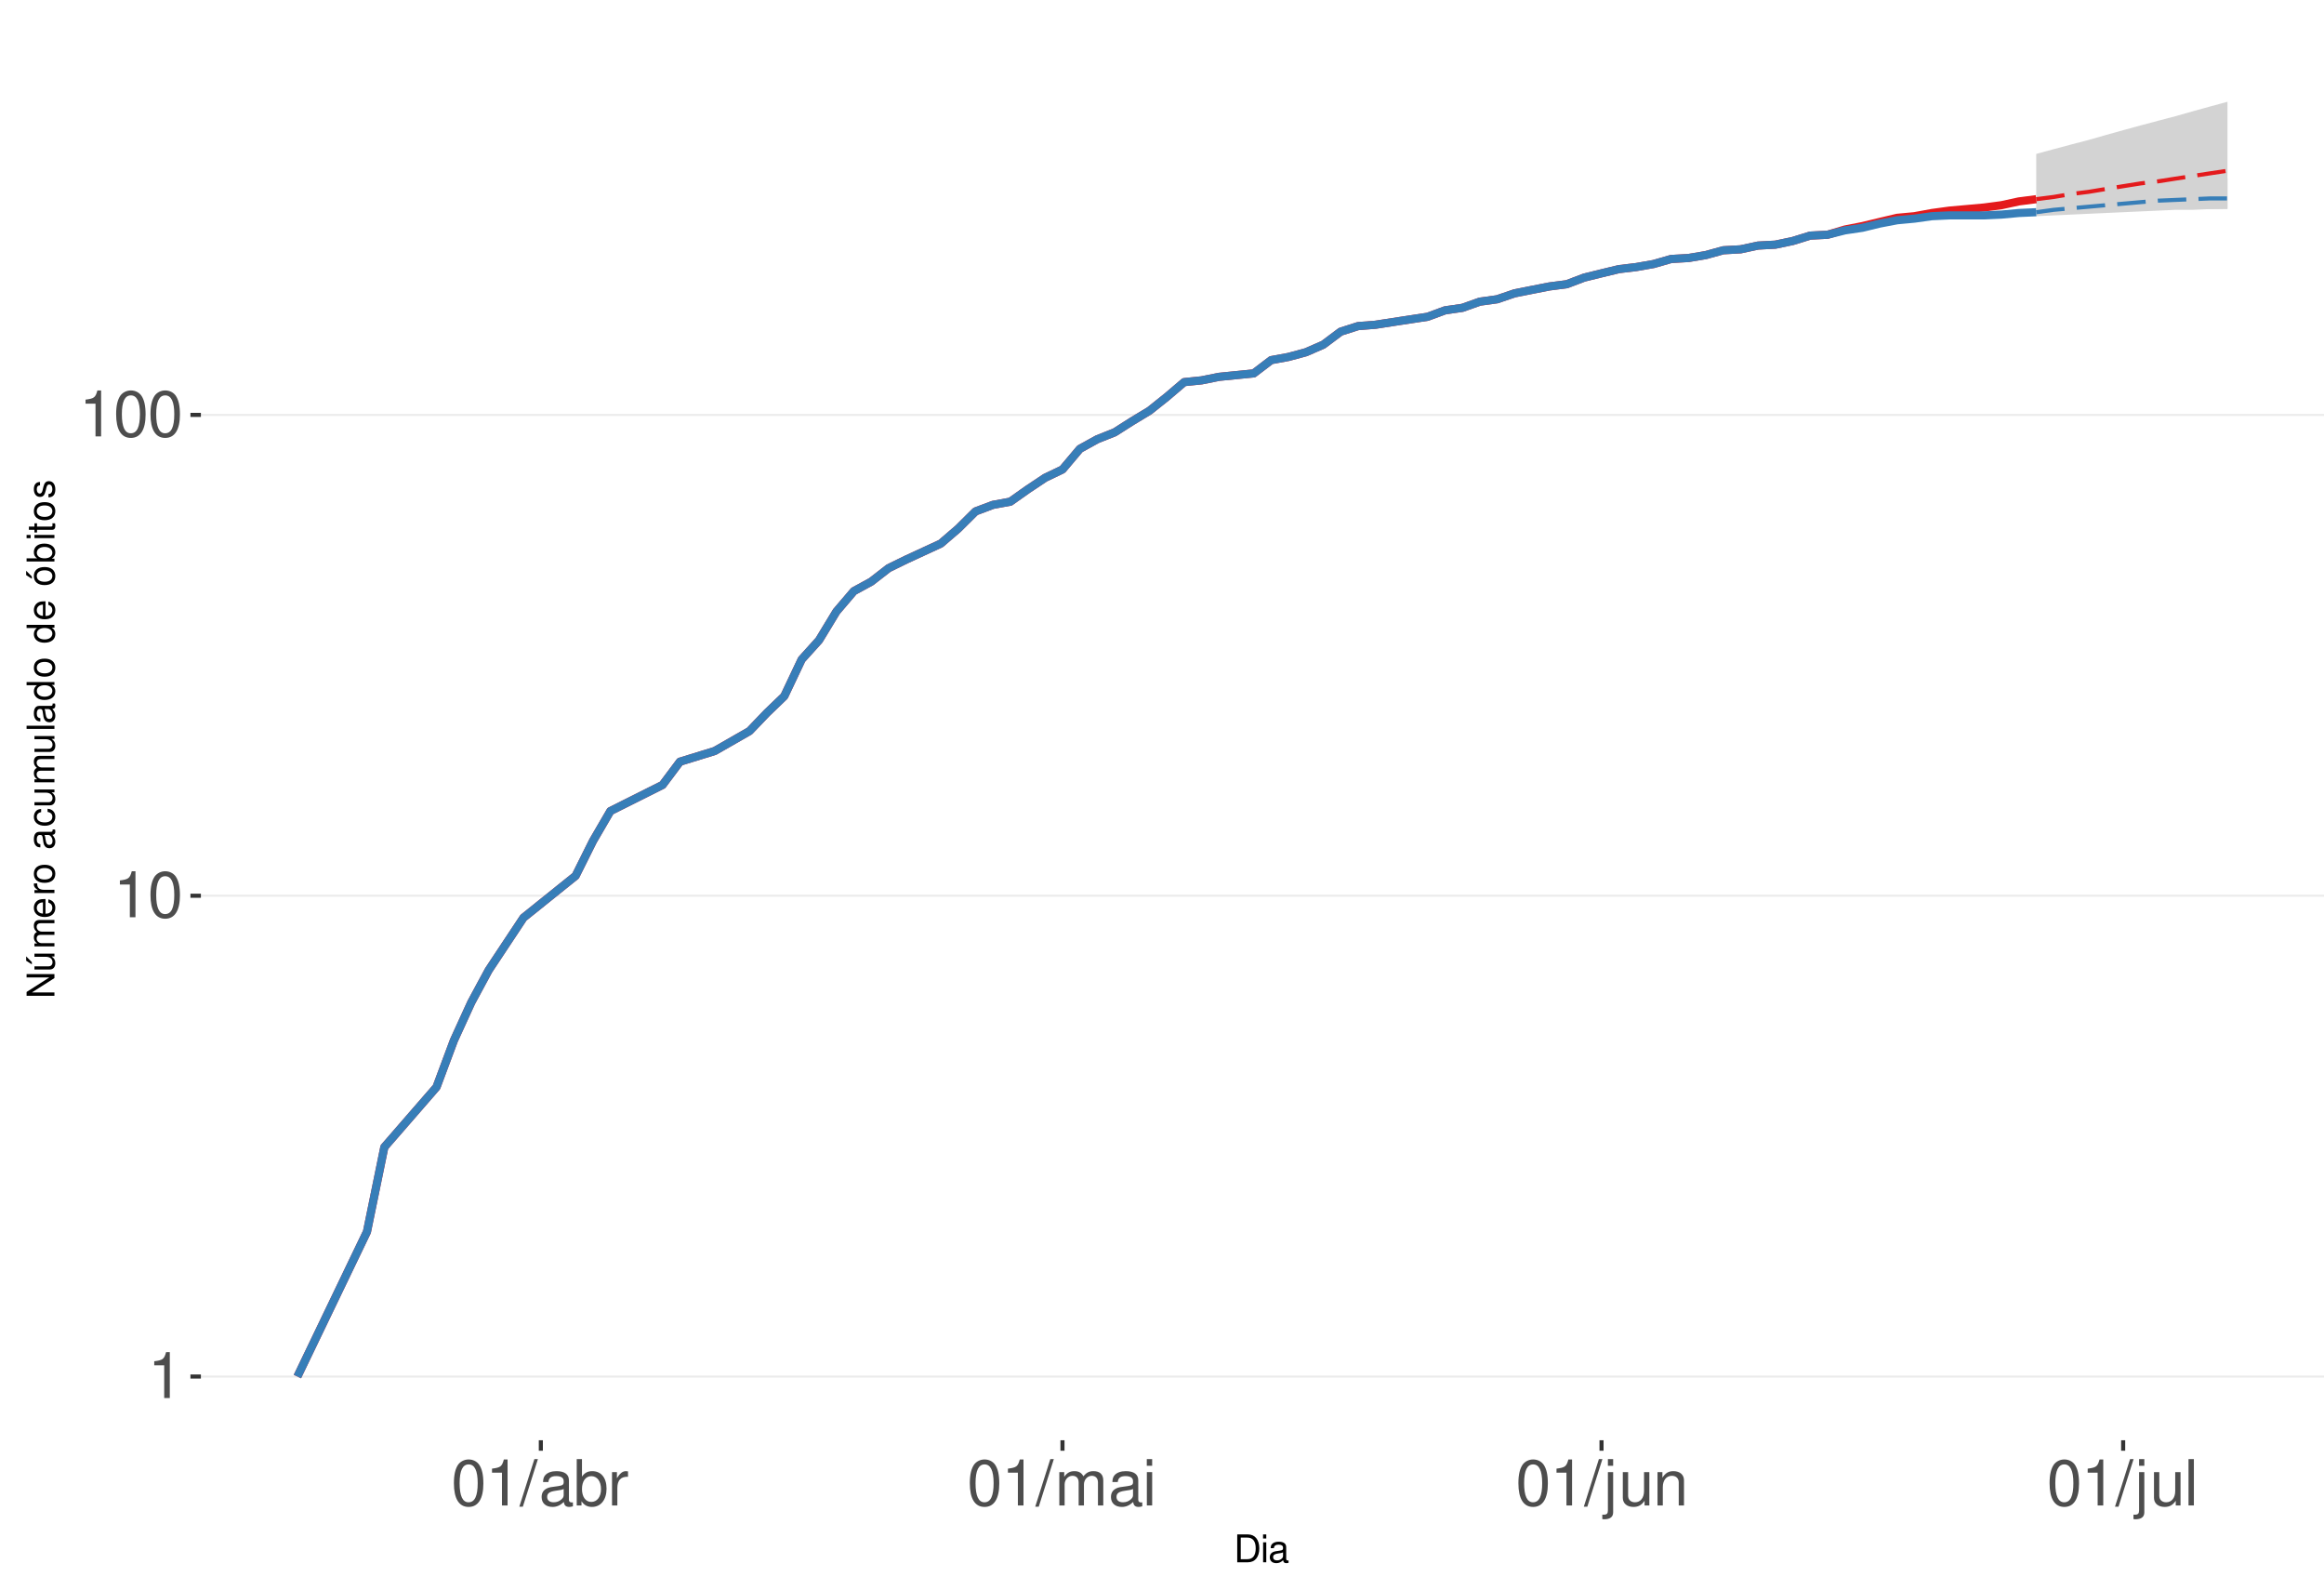
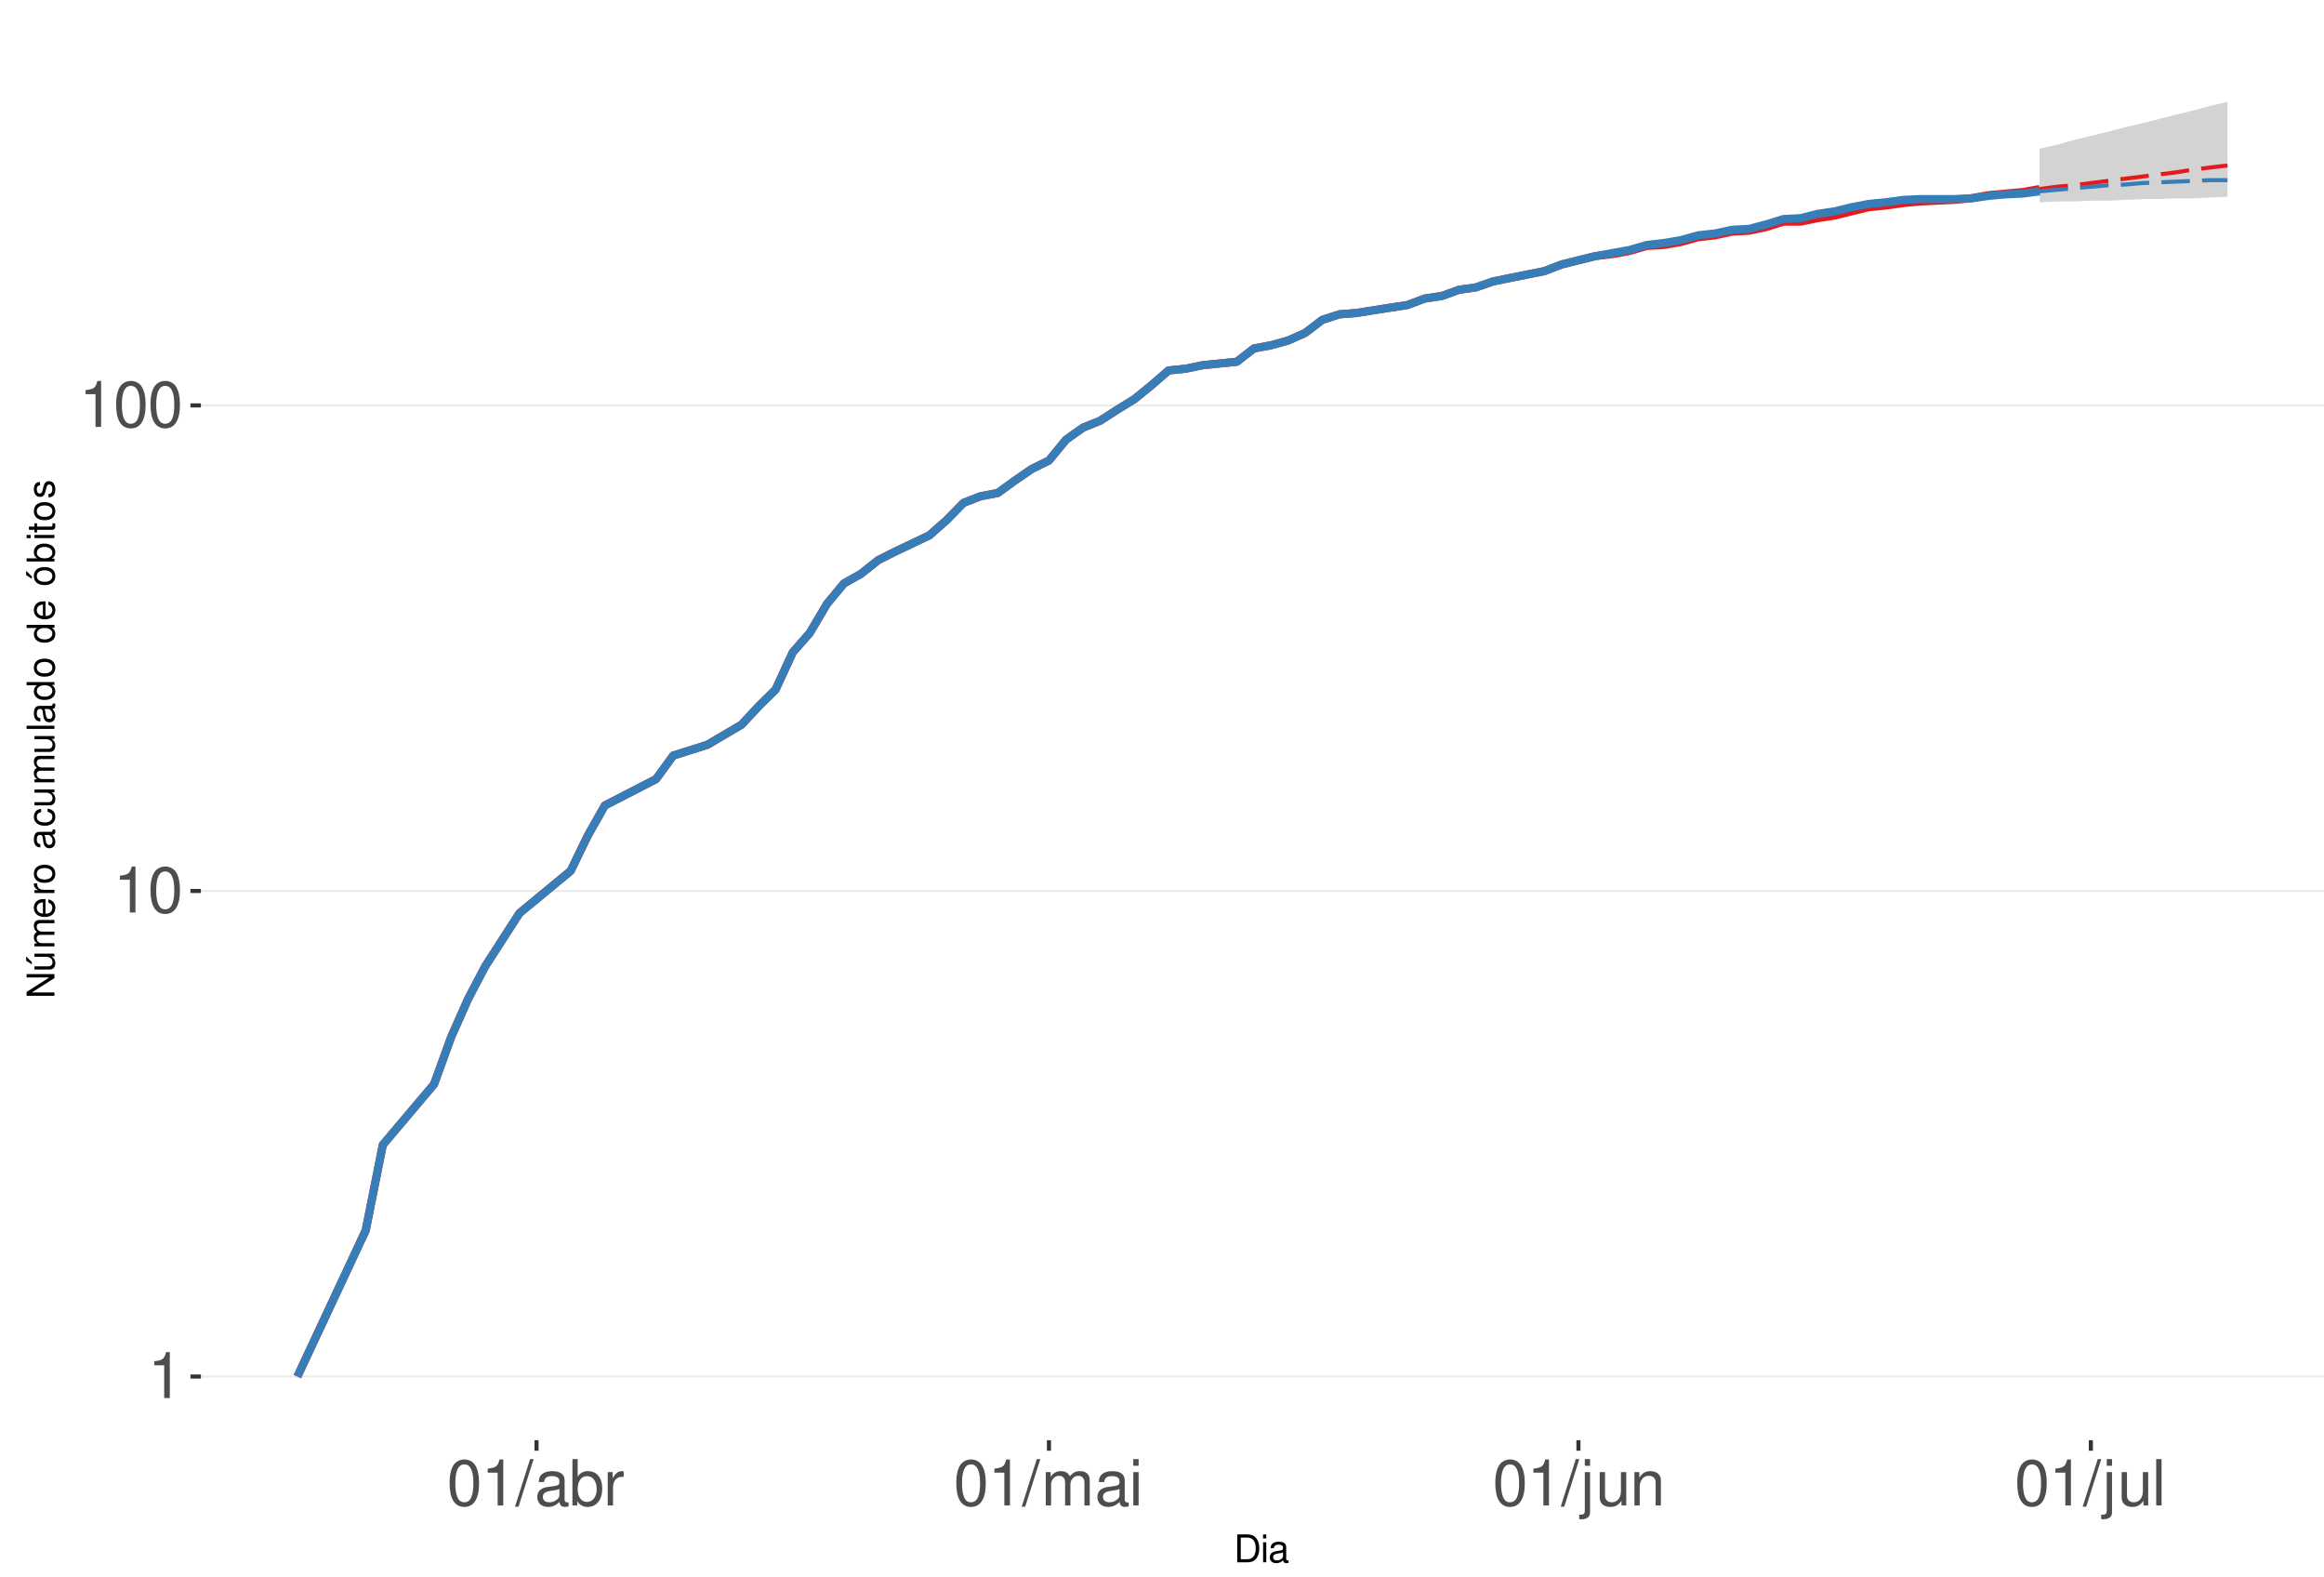
<svg xmlns="http://www.w3.org/2000/svg" xmlns:xlink="http://www.w3.org/1999/xlink" width="609pt" height="413pt" viewBox="0 0 609 413" version="1.1">
  <defs>
    <g>
      <symbol overflow="visible" id="glyph0-0">
        <path style="stroke:none;" d="" />
      </symbol>
      <symbol overflow="visible" id="glyph0-1">
        <path style="stroke:none;" d="M 4.312 -8.578 L 4.312 0 L 5.781 0 L 5.781 -12.047 L 4.812 -12.047 C 4.297 -10.188 3.969 -9.938 1.703 -9.641 L 1.703 -8.578 Z M 4.312 -8.578 " />
      </symbol>
      <symbol overflow="visible" id="glyph0-2">
        <path style="stroke:none;" d="M 4.578 -12.047 C 3.484 -12.047 2.484 -11.547 1.859 -10.734 C 1.094 -9.656 0.719 -8.062 0.719 -5.828 C 0.719 -1.766 2.047 0.391 4.578 0.391 C 7.078 0.391 8.438 -1.766 8.438 -5.734 C 8.438 -8.062 8.078 -9.625 7.297 -10.734 C 6.672 -11.562 5.703 -12.047 4.578 -12.047 Z M 4.578 -10.75 C 6.156 -10.75 6.953 -9.125 6.953 -5.859 C 6.953 -2.438 6.172 -0.828 4.547 -0.828 C 3 -0.828 2.219 -2.5 2.219 -5.812 C 2.219 -9.125 3 -10.75 4.578 -10.75 Z M 4.578 -10.75 " />
      </symbol>
      <symbol overflow="visible" id="glyph0-3">
        <path style="stroke:none;" d="M 3.812 -12.141 L -0.141 0.328 L 0.781 0.328 L 4.734 -12.141 Z M 3.812 -12.141 " />
      </symbol>
      <symbol overflow="visible" id="glyph0-4">
        <path style="stroke:none;" d="M 8.906 -0.812 C 8.766 -0.781 8.688 -0.781 8.609 -0.781 C 8.125 -0.781 7.859 -1.031 7.859 -1.469 L 7.859 -6.594 C 7.859 -8.141 6.734 -8.984 4.578 -8.984 C 3.297 -8.984 2.281 -8.609 1.688 -7.969 C 1.281 -7.516 1.109 -7.016 1.078 -6.141 L 2.484 -6.141 C 2.594 -7.219 3.234 -7.688 4.531 -7.688 C 5.797 -7.688 6.484 -7.234 6.484 -6.391 L 6.484 -6.031 C 6.469 -5.438 6.156 -5.219 5.031 -5.062 C 3.062 -4.812 2.766 -4.75 2.234 -4.531 C 1.219 -4.094 0.703 -3.328 0.703 -2.203 C 0.703 -0.609 1.797 0.391 3.562 0.391 C 4.656 0.391 5.547 0 6.531 -0.906 C 6.625 0 7.062 0.391 7.969 0.391 C 8.266 0.391 8.438 0.344 8.906 0.234 Z M 6.484 -2.75 C 6.484 -2.281 6.344 -2 5.922 -1.609 C 5.359 -1.094 4.688 -0.828 3.859 -0.828 C 2.781 -0.828 2.156 -1.344 2.156 -2.234 C 2.156 -3.141 2.75 -3.609 4.25 -3.828 C 5.734 -4.031 6.016 -4.094 6.484 -4.312 Z M 6.484 -2.75 " />
      </symbol>
      <symbol overflow="visible" id="glyph0-5">
        <path style="stroke:none;" d="M 0.906 -12.141 L 0.906 0 L 2.156 0 L 2.156 -1.109 C 2.812 -0.094 3.703 0.391 4.906 0.391 C 7.219 0.391 8.719 -1.5 8.719 -4.391 C 8.719 -7.234 7.297 -8.984 4.984 -8.984 C 3.781 -8.984 2.938 -8.531 2.281 -7.547 L 2.281 -12.141 Z M 4.719 -7.672 C 6.266 -7.672 7.266 -6.328 7.266 -4.25 C 7.266 -2.266 6.234 -0.922 4.719 -0.922 C 3.234 -0.922 2.281 -2.25 2.281 -4.297 C 2.281 -6.344 3.234 -7.672 4.719 -7.672 Z M 4.719 -7.672 " />
      </symbol>
      <symbol overflow="visible" id="glyph0-6">
        <path style="stroke:none;" d="M 1.156 -8.734 L 1.156 0 L 2.547 0 L 2.547 -4.531 C 2.562 -6.625 3.438 -7.562 5.344 -7.516 L 5.344 -8.922 C 5.109 -8.969 4.984 -8.984 4.812 -8.984 C 3.922 -8.984 3.234 -8.438 2.438 -7.141 L 2.438 -8.734 Z M 1.156 -8.734 " />
      </symbol>
      <symbol overflow="visible" id="glyph0-7">
        <path style="stroke:none;" d="M 1.172 -8.734 L 1.172 0 L 2.562 0 L 2.562 -5.484 C 2.562 -6.75 3.484 -7.766 4.609 -7.766 C 5.641 -7.766 6.234 -7.125 6.234 -6.016 L 6.234 0 L 7.625 0 L 7.625 -5.484 C 7.625 -6.75 8.547 -7.766 9.672 -7.766 C 10.688 -7.766 11.297 -7.109 11.297 -6.016 L 11.297 0 L 12.688 0 L 12.688 -6.547 C 12.688 -8.109 11.797 -8.984 10.156 -8.984 C 9 -8.984 8.297 -8.625 7.484 -7.641 C 6.969 -8.578 6.266 -8.984 5.125 -8.984 C 3.969 -8.984 3.188 -8.547 2.453 -7.5 L 2.453 -8.734 Z M 1.172 -8.734 " />
      </symbol>
      <symbol overflow="visible" id="glyph0-8">
        <path style="stroke:none;" d="M 2.5 -8.734 L 1.109 -8.734 L 1.109 0 L 2.5 0 Z M 2.5 -12.141 L 1.094 -12.141 L 1.094 -10.391 L 2.5 -10.391 Z M 2.5 -12.141 " />
      </symbol>
      <symbol overflow="visible" id="glyph0-9">
        <path style="stroke:none;" d="M 1.172 -8.734 L 1.172 1.266 C 1.172 2.125 0.906 2.422 0.031 2.422 C -0.062 2.422 -0.109 2.422 -0.297 2.406 L -0.297 3.578 C -0.141 3.609 -0.047 3.625 0.172 3.625 C 1.734 3.625 2.547 3.016 2.547 1.812 L 2.547 -8.734 Z M 2.547 -12.141 L 1.172 -12.141 L 1.172 -10.391 L 2.547 -10.391 Z M 2.547 -12.141 " />
      </symbol>
      <symbol overflow="visible" id="glyph0-10">
        <path style="stroke:none;" d="M 8.031 0 L 8.031 -8.734 L 6.641 -8.734 L 6.641 -3.781 C 6.641 -2 5.719 -0.828 4.266 -0.828 C 3.172 -0.828 2.469 -1.5 2.469 -2.547 L 2.469 -8.734 L 1.078 -8.734 L 1.078 -2 C 1.078 -0.547 2.172 0.391 3.859 0.391 C 5.141 0.391 5.969 -0.062 6.781 -1.219 L 6.781 0 Z M 8.031 0 " />
      </symbol>
      <symbol overflow="visible" id="glyph0-11">
        <path style="stroke:none;" d="M 1.172 -8.734 L 1.172 0 L 2.562 0 L 2.562 -4.812 C 2.562 -6.594 3.5 -7.766 4.938 -7.766 C 6.031 -7.766 6.734 -7.094 6.734 -6.047 L 6.734 0 L 8.109 0 L 8.109 -6.594 C 8.109 -8.047 7.031 -8.984 5.344 -8.984 C 4.047 -8.984 3.219 -8.484 2.453 -7.266 L 2.453 -8.734 Z M 1.172 -8.734 " />
      </symbol>
      <symbol overflow="visible" id="glyph0-12">
        <path style="stroke:none;" d="M 2.531 -12.141 L 1.125 -12.141 L 1.125 0 L 2.531 0 Z M 2.531 -12.141 " />
      </symbol>
      <symbol overflow="visible" id="glyph1-0">
        <path style="stroke:none;" d="" />
      </symbol>
      <symbol overflow="visible" id="glyph1-1">
        <path style="stroke:none;" d="M 0.891 0 L 3.703 0 C 5.547 0 6.672 -1.375 6.672 -3.656 C 6.672 -5.906 5.547 -7.297 3.703 -7.297 L 0.891 -7.297 Z M 1.812 -0.812 L 1.812 -6.469 L 3.547 -6.469 C 4.984 -6.469 5.734 -5.5 5.734 -3.641 C 5.734 -1.797 4.984 -0.812 3.547 -0.812 Z M 1.812 -0.812 " />
      </symbol>
      <symbol overflow="visible" id="glyph1-2">
        <path style="stroke:none;" d="M 1.5 -5.234 L 0.672 -5.234 L 0.672 0 L 1.5 0 Z M 1.5 -7.297 L 0.656 -7.297 L 0.656 -6.234 L 1.5 -6.234 Z M 1.5 -7.297 " />
      </symbol>
      <symbol overflow="visible" id="glyph1-3">
        <path style="stroke:none;" d="M 5.344 -0.484 C 5.266 -0.469 5.219 -0.469 5.172 -0.469 C 4.875 -0.469 4.719 -0.625 4.719 -0.875 L 4.719 -3.953 C 4.719 -4.891 4.047 -5.391 2.75 -5.391 C 1.984 -5.391 1.375 -5.172 1.016 -4.781 C 0.766 -4.516 0.672 -4.203 0.656 -3.688 L 1.484 -3.688 C 1.562 -4.328 1.938 -4.625 2.719 -4.625 C 3.484 -4.625 3.891 -4.344 3.891 -3.844 L 3.891 -3.625 C 3.875 -3.266 3.703 -3.125 3.016 -3.047 C 1.844 -2.891 1.656 -2.844 1.344 -2.719 C 0.734 -2.453 0.422 -2 0.422 -1.312 C 0.422 -0.375 1.078 0.234 2.141 0.234 C 2.797 0.234 3.328 0 3.922 -0.547 C 3.984 0 4.234 0.234 4.781 0.234 C 4.953 0.234 5.062 0.203 5.344 0.141 Z M 3.891 -1.656 C 3.891 -1.375 3.812 -1.203 3.562 -0.969 C 3.219 -0.656 2.812 -0.5 2.312 -0.5 C 1.672 -0.5 1.297 -0.812 1.297 -1.344 C 1.297 -1.891 1.656 -2.172 2.547 -2.297 C 3.438 -2.422 3.609 -2.453 3.891 -2.594 Z M 3.891 -1.656 " />
      </symbol>
      <symbol overflow="visible" id="glyph2-0">
        <path style="stroke:none;" d="" />
      </symbol>
      <symbol overflow="visible" id="glyph2-1">
        <path style="stroke:none;" d="M -7.297 -6.453 L -7.297 -5.578 L -1.328 -5.578 L -7.297 -1.766 L -7.297 -0.766 L 0 -0.766 L 0 -1.641 L -5.906 -1.641 L 0 -5.406 L 0 -6.453 Z M -7.297 -6.453 " />
      </symbol>
      <symbol overflow="visible" id="glyph2-2">
        <path style="stroke:none;" d="M 0 -4.812 L -5.234 -4.812 L -5.234 -3.984 L -2.266 -3.984 C -1.203 -3.984 -0.5 -3.438 -0.5 -2.562 C -0.5 -1.906 -0.906 -1.484 -1.531 -1.484 L -5.234 -1.484 L -5.234 -0.656 L -1.203 -0.656 C -0.328 -0.656 0.234 -1.297 0.234 -2.312 C 0.234 -3.094 -0.047 -3.578 -0.734 -4.062 L 0 -4.062 Z M -7.406 -2.953 L -5.922 -2 L -5.922 -2.594 L -7.406 -4.094 Z M -7.406 -2.953 " />
      </symbol>
      <symbol overflow="visible" id="glyph2-3">
        <path style="stroke:none;" d="M -5.234 -0.703 L 0 -0.703 L 0 -1.547 L -3.297 -1.547 C -4.047 -1.547 -4.656 -2.094 -4.656 -2.766 C -4.656 -3.391 -4.281 -3.734 -3.609 -3.734 L 0 -3.734 L 0 -4.578 L -3.297 -4.578 C -4.047 -4.578 -4.656 -5.125 -4.656 -5.812 C -4.656 -6.422 -4.266 -6.781 -3.609 -6.781 L 0 -6.781 L 0 -7.625 L -3.938 -7.625 C -4.875 -7.625 -5.391 -7.078 -5.391 -6.094 C -5.391 -5.406 -5.188 -4.984 -4.594 -4.484 C -5.156 -4.188 -5.391 -3.766 -5.391 -3.078 C -5.391 -2.375 -5.125 -1.906 -4.5 -1.469 L -5.234 -1.469 Z M -5.234 -0.703 " />
      </symbol>
      <symbol overflow="visible" id="glyph2-4">
        <path style="stroke:none;" d="M -2.344 -5.125 C -3.141 -5.125 -3.625 -5.062 -4.016 -4.922 C -4.875 -4.578 -5.391 -3.781 -5.391 -2.797 C -5.391 -1.344 -4.281 -0.406 -2.547 -0.406 C -0.812 -0.406 0.234 -1.297 0.234 -2.781 C 0.234 -3.984 -0.453 -4.812 -1.594 -5.016 L -1.594 -4.188 C -0.906 -3.953 -0.547 -3.484 -0.547 -2.812 C -0.547 -2.281 -0.781 -1.828 -1.219 -1.547 C -1.516 -1.344 -1.812 -1.281 -2.344 -1.266 Z M -3.016 -1.297 C -3.984 -1.359 -4.625 -1.953 -4.625 -2.797 C -4.625 -3.641 -3.953 -4.234 -3.016 -4.234 Z M -3.016 -1.297 " />
      </symbol>
      <symbol overflow="visible" id="glyph2-5">
        <path style="stroke:none;" d="M -5.234 -0.688 L 0 -0.688 L 0 -1.531 L -2.719 -1.531 C -3.984 -1.547 -4.547 -2.062 -4.516 -3.203 L -5.359 -3.203 C -5.375 -3.062 -5.391 -2.984 -5.391 -2.891 C -5.391 -2.344 -5.062 -1.938 -4.297 -1.453 L -5.234 -1.453 Z M -5.234 -0.688 " />
      </symbol>
      <symbol overflow="visible" id="glyph2-6">
        <path style="stroke:none;" d="M -5.391 -2.719 C -5.391 -1.234 -4.344 -0.359 -2.578 -0.359 C -0.812 -0.359 0.234 -1.234 0.234 -2.734 C 0.234 -4.203 -0.812 -5.094 -2.547 -5.094 C -4.359 -5.094 -5.391 -4.234 -5.391 -2.719 Z M -4.625 -2.734 C -4.625 -3.672 -3.844 -4.234 -2.547 -4.234 C -1.312 -4.234 -0.547 -3.656 -0.547 -2.734 C -0.547 -1.797 -1.312 -1.234 -2.578 -1.234 C -3.844 -1.234 -4.625 -1.797 -4.625 -2.734 Z M -4.625 -2.734 " />
      </symbol>
      <symbol overflow="visible" id="glyph2-7">
        <path style="stroke:none;" d="" />
      </symbol>
      <symbol overflow="visible" id="glyph2-8">
        <path style="stroke:none;" d="M -0.484 -5.344 C -0.469 -5.266 -0.469 -5.219 -0.469 -5.172 C -0.469 -4.875 -0.625 -4.719 -0.875 -4.719 L -3.953 -4.719 C -4.891 -4.719 -5.391 -4.047 -5.391 -2.75 C -5.391 -1.984 -5.172 -1.375 -4.781 -1.016 C -4.516 -0.766 -4.203 -0.672 -3.688 -0.656 L -3.688 -1.484 C -4.328 -1.562 -4.625 -1.938 -4.625 -2.719 C -4.625 -3.484 -4.344 -3.891 -3.844 -3.891 L -3.625 -3.891 C -3.266 -3.875 -3.125 -3.703 -3.047 -3.016 C -2.891 -1.844 -2.844 -1.656 -2.719 -1.344 C -2.453 -0.734 -2 -0.422 -1.312 -0.422 C -0.375 -0.422 0.234 -1.078 0.234 -2.141 C 0.234 -2.797 0 -3.328 -0.547 -3.922 C 0 -3.984 0.234 -4.234 0.234 -4.781 C 0.234 -4.953 0.203 -5.062 0.141 -5.344 Z M -1.656 -3.891 C -1.375 -3.891 -1.203 -3.812 -0.969 -3.562 C -0.656 -3.219 -0.5 -2.812 -0.5 -2.312 C -0.5 -1.672 -0.812 -1.297 -1.344 -1.297 C -1.891 -1.297 -2.172 -1.656 -2.297 -2.547 C -2.422 -3.438 -2.453 -3.609 -2.594 -3.891 Z M -1.656 -3.891 " />
      </symbol>
      <symbol overflow="visible" id="glyph2-9">
        <path style="stroke:none;" d="M -3.484 -4.703 C -3.984 -4.672 -4.312 -4.562 -4.609 -4.359 C -5.094 -4 -5.391 -3.375 -5.391 -2.641 C -5.391 -1.219 -4.266 -0.312 -2.531 -0.312 C -0.844 -0.312 0.234 -1.203 0.234 -2.625 C 0.234 -3.875 -0.516 -4.672 -1.797 -4.766 L -1.797 -3.938 C -0.953 -3.797 -0.547 -3.359 -0.547 -2.656 C -0.547 -1.734 -1.297 -1.188 -2.531 -1.188 C -3.844 -1.188 -4.625 -1.719 -4.625 -2.625 C -4.625 -3.328 -4.203 -3.766 -3.484 -3.875 Z M -3.484 -4.703 " />
      </symbol>
      <symbol overflow="visible" id="glyph2-10">
        <path style="stroke:none;" d="M 0 -4.812 L -5.234 -4.812 L -5.234 -3.984 L -2.266 -3.984 C -1.203 -3.984 -0.5 -3.438 -0.5 -2.562 C -0.5 -1.906 -0.906 -1.484 -1.531 -1.484 L -5.234 -1.484 L -5.234 -0.656 L -1.203 -0.656 C -0.328 -0.656 0.234 -1.297 0.234 -2.312 C 0.234 -3.094 -0.047 -3.578 -0.734 -4.062 L 0 -4.062 Z M 0 -4.812 " />
      </symbol>
      <symbol overflow="visible" id="glyph2-11">
        <path style="stroke:none;" d="M -7.297 -1.516 L -7.297 -0.688 L 0 -0.688 L 0 -1.516 Z M -7.297 -1.516 " />
      </symbol>
      <symbol overflow="visible" id="glyph2-12">
        <path style="stroke:none;" d="M -7.297 -4.953 L -7.297 -4.125 L -4.578 -4.125 C -5.109 -3.766 -5.391 -3.203 -5.391 -2.516 C -5.391 -1.156 -4.297 -0.266 -2.625 -0.266 C -0.859 -0.266 0.234 -1.125 0.234 -2.547 C 0.234 -3.266 -0.047 -3.766 -0.688 -4.203 L 0 -4.203 L 0 -4.953 Z M -4.609 -2.656 C -4.609 -3.547 -3.812 -4.125 -2.562 -4.125 C -1.344 -4.125 -0.547 -3.547 -0.547 -2.656 C -0.547 -1.734 -1.359 -1.125 -2.578 -1.125 C -3.797 -1.125 -4.609 -1.734 -4.609 -2.656 Z M -4.609 -2.656 " />
      </symbol>
      <symbol overflow="visible" id="glyph2-13">
        <path style="stroke:none;" d="M -5.391 -2.719 C -5.391 -1.234 -4.344 -0.359 -2.578 -0.359 C -0.812 -0.359 0.234 -1.234 0.234 -2.734 C 0.234 -4.203 -0.812 -5.094 -2.547 -5.094 C -4.359 -5.094 -5.391 -4.234 -5.391 -2.719 Z M -4.625 -2.734 C -4.625 -3.672 -3.844 -4.234 -2.547 -4.234 C -1.312 -4.234 -0.547 -3.656 -0.547 -2.734 C -0.547 -1.797 -1.312 -1.234 -2.578 -1.234 C -3.844 -1.234 -4.625 -1.797 -4.625 -2.734 Z M -7.406 -2.984 L -5.922 -2.016 L -5.922 -2.625 L -7.406 -4.109 Z M -7.406 -2.984 " />
      </symbol>
      <symbol overflow="visible" id="glyph2-14">
        <path style="stroke:none;" d="M -7.297 -0.547 L 0 -0.547 L 0 -1.297 L -0.672 -1.297 C -0.062 -1.688 0.234 -2.219 0.234 -2.953 C 0.234 -4.328 -0.906 -5.234 -2.641 -5.234 C -4.344 -5.234 -5.391 -4.375 -5.391 -2.984 C -5.391 -2.266 -5.125 -1.766 -4.531 -1.375 L -7.297 -1.375 Z M -4.609 -2.828 C -4.609 -3.766 -3.797 -4.359 -2.547 -4.359 C -1.359 -4.359 -0.547 -3.734 -0.547 -2.828 C -0.547 -1.938 -1.344 -1.375 -2.578 -1.375 C -3.812 -1.375 -4.609 -1.938 -4.609 -2.828 Z M -4.609 -2.828 " />
      </symbol>
      <symbol overflow="visible" id="glyph2-15">
        <path style="stroke:none;" d="M -5.234 -1.5 L -5.234 -0.672 L 0 -0.672 L 0 -1.5 Z M -7.297 -1.5 L -7.297 -0.656 L -6.234 -0.656 L -6.234 -1.5 Z M -7.297 -1.5 " />
      </symbol>
      <symbol overflow="visible" id="glyph2-16">
        <path style="stroke:none;" d="M -5.234 -2.547 L -5.234 -1.688 L -6.688 -1.688 L -6.688 -0.844 L -5.234 -0.844 L -5.234 -0.141 L -4.562 -0.141 L -4.562 -0.844 L -0.594 -0.844 C -0.062 -0.844 0.234 -1.203 0.234 -1.859 C 0.234 -2.078 0.203 -2.266 0.156 -2.547 L -0.547 -2.547 C -0.516 -2.422 -0.5 -2.312 -0.5 -2.141 C -0.5 -1.781 -0.594 -1.688 -0.969 -1.688 L -4.562 -1.688 L -4.562 -2.547 Z M -5.234 -2.547 " />
      </symbol>
      <symbol overflow="visible" id="glyph2-17">
        <path style="stroke:none;" d="M -3.781 -4.375 C -4.812 -4.375 -5.391 -3.688 -5.391 -2.484 C -5.391 -1.266 -4.766 -0.469 -3.797 -0.469 C -2.969 -0.469 -2.578 -0.891 -2.281 -2.125 L -2.094 -2.906 C -1.953 -3.484 -1.734 -3.719 -1.375 -3.719 C -0.875 -3.719 -0.547 -3.234 -0.547 -2.5 C -0.547 -2.047 -0.672 -1.672 -0.891 -1.453 C -1.047 -1.328 -1.188 -1.266 -1.562 -1.219 L -1.562 -0.344 C -0.344 -0.375 0.234 -1.062 0.234 -2.438 C 0.234 -3.75 -0.422 -4.594 -1.438 -4.594 C -2.203 -4.594 -2.641 -4.156 -2.891 -3.109 L -3.078 -2.312 C -3.234 -1.625 -3.453 -1.344 -3.828 -1.344 C -4.312 -1.344 -4.625 -1.766 -4.625 -2.453 C -4.625 -3.125 -4.328 -3.484 -3.781 -3.5 Z M -3.781 -4.375 " />
      </symbol>
    </g>
    <clipPath id="clip1">
      <path d="M 52.645 9.961 L 609 9.961 L 609 377.328 L 52.645 377.328 Z M 52.645 9.961 " />
    </clipPath>
    <clipPath id="clip2">
      <path d="M 52.645 360 L 609 360 L 609 361 L 52.645 361 Z M 52.645 360 " />
    </clipPath>
    <clipPath id="clip3">
-       <path d="M 52.645 234 L 609 234 L 609 235 L 52.645 235 Z M 52.645 234 " />
+       <path d="M 52.645 233 L 609 233 L 609 234 L 52.645 234 Z M 52.645 233 " />
    </clipPath>
    <clipPath id="clip4">
-       <path d="M 52.645 108 L 609 108 L 609 109 L 52.645 109 Z M 52.645 108 " />
+       <path d="M 52.645 105 L 609 105 L 609 107 L 52.645 107 Z M 52.645 105 " />
    </clipPath>
  </defs>
  <g id="surface250">
    <rect x="0" y="0" width="609" height="413" style="fill:rgb(100%,100%,100%);fill-opacity:1;stroke:none;" />
    <rect x="0" y="0" width="609" height="413" style="fill:rgb(100%,100%,100%);fill-opacity:1;stroke:none;" />
    <path style="fill:none;stroke-width:1.067;stroke-linecap:round;stroke-linejoin:round;stroke:rgb(100%,100%,100%);stroke-opacity:1;stroke-miterlimit:10;" d="M 0 413 L 609 413 L 609 0 L 0 0 Z M 0 413 " />
    <g clip-path="url(#clip1)" clip-rule="nonzero">
      <path style=" stroke:none;fill-rule:nonzero;fill:rgb(100%,100%,100%);fill-opacity:1;" d="M 52.645 377.328 L 609 377.328 L 609 9.961 L 52.645 9.961 Z M 52.645 377.328 " />
    </g>
    <g clip-path="url(#clip2)" clip-rule="nonzero">
      <path style="fill:none;stroke-width:0.533;stroke-linecap:butt;stroke-linejoin:round;stroke:rgb(92.157%,92.157%,92.157%);stroke-opacity:1;stroke-miterlimit:10;" d="M 52.645 360.629 L 609 360.629 " />
    </g>
    <g clip-path="url(#clip3)" clip-rule="nonzero">
-       <path style="fill:none;stroke-width:0.533;stroke-linecap:butt;stroke-linejoin:round;stroke:rgb(92.157%,92.157%,92.157%);stroke-opacity:1;stroke-miterlimit:10;" d="M 52.645 234.664 L 609 234.664 " />
+       <path style="fill:none;stroke-width:0.533;stroke-linecap:butt;stroke-linejoin:round;stroke:rgb(92.157%,92.157%,92.157%);stroke-opacity:1;stroke-miterlimit:10;" d="M 52.645 233.418 L 609 233.418 " />
    </g>
    <g clip-path="url(#clip4)" clip-rule="nonzero">
-       <path style="fill:none;stroke-width:0.533;stroke-linecap:butt;stroke-linejoin:round;stroke:rgb(92.157%,92.157%,92.157%);stroke-opacity:1;stroke-miterlimit:10;" d="M 52.645 108.699 L 609 108.699 " />
-     </g>
-     <path style=" stroke:none;fill-rule:nonzero;fill:rgb(82.745%,82.745%,82.745%);fill-opacity:1;" d="M 533.59 40.324 L 538.145 39.082 L 542.703 37.871 L 547.258 36.684 L 551.816 35.379 L 556.371 34.105 L 560.93 32.859 L 565.484 31.645 L 570.043 30.453 L 574.598 29.16 L 579.156 27.895 L 583.711 26.66 L 583.711 54.566 L 579.156 54.77 L 574.598 54.973 L 570.043 54.973 L 565.484 55.18 L 560.93 55.387 L 556.371 55.594 L 551.816 55.801 L 547.258 56.008 L 542.703 56.219 L 538.145 56.426 L 533.59 56.637 Z M 533.59 40.324 " />
-     <path style=" stroke:none;fill-rule:nonzero;fill:rgb(82.745%,82.745%,82.745%);fill-opacity:1;" d="M 533.59 55.594 L 538.145 54.363 L 542.703 53.16 L 547.258 51.984 L 551.816 51.023 L 556.371 50.266 L 560.93 49.332 L 565.484 48.598 L 570.043 47.875 L 574.598 47.336 L 579.156 46.98 L 583.711 46.805 L 583.711 54.77 L 565.484 54.77 L 560.93 54.973 L 556.371 54.973 L 551.816 55.18 L 547.258 55.18 L 542.703 55.387 L 538.145 55.387 Z M 533.59 55.594 " />
-     <path style="fill:none;stroke-width:2.134;stroke-linecap:butt;stroke-linejoin:round;stroke:rgb(89.412%,10.196%,10.98%);stroke-opacity:1;stroke-miterlimit:10;" d="M 77.934 360.629 L 96.16 322.711 L 100.715 300.531 L 114.387 284.793 L 118.941 272.586 L 123.5 262.609 L 128.055 254.176 L 137.168 240.43 L 150.84 229.449 L 155.395 220.312 L 159.953 212.484 L 173.621 205.637 L 178.18 199.551 L 187.293 196.746 L 196.402 191.531 L 200.961 186.773 L 205.516 182.395 L 210.074 172.77 L 214.629 167.719 L 219.188 160.211 L 223.742 154.871 L 228.301 152.383 L 232.855 148.852 L 237.414 146.617 L 246.527 142.41 L 251.082 138.5 L 255.641 133.977 L 260.195 132.266 L 264.754 131.43 L 269.309 128.211 L 273.867 125.172 L 278.422 122.996 L 282.98 117.59 L 287.535 115.074 L 292.094 113.262 L 296.648 110.367 L 301.203 107.617 L 305.762 103.984 L 310.316 100.109 L 314.875 99.645 L 319.43 98.727 L 323.988 98.273 L 328.543 97.82 L 333.102 94.348 L 337.656 93.512 L 342.215 92.281 L 346.77 90.293 L 351.328 86.883 L 355.883 85.434 L 360.441 85.078 L 364.996 84.371 L 369.555 83.676 L 374.109 82.988 L 378.668 81.305 L 383.223 80.645 L 387.781 79.031 L 392.336 78.398 L 396.891 76.848 L 401.449 75.941 L 406.004 75.047 L 410.562 74.457 L 415.117 72.73 L 419.676 71.605 L 424.23 70.508 L 428.789 69.965 L 433.344 69.164 L 437.902 67.852 L 442.457 67.594 L 447.016 66.824 L 451.57 65.566 L 456.129 65.316 L 460.684 64.336 L 465.242 64.094 L 469.797 63.133 L 474.355 61.727 L 478.91 61.496 L 483.469 60.125 L 488.023 59.234 L 492.582 58.137 L 497.137 57.062 L 501.691 56.637 L 506.25 55.801 L 510.805 55.18 L 515.363 54.77 L 519.918 54.363 L 524.477 53.758 L 529.031 52.766 L 533.59 52.18 " />
-     <path style="fill:none;stroke-width:1.067;stroke-linecap:butt;stroke-linejoin:round;stroke:rgb(89.412%,10.196%,10.98%);stroke-opacity:1;stroke-dasharray:7.469,3.201;stroke-miterlimit:10;" d="M 533.59 52.18 L 538.145 51.598 L 542.703 50.832 L 547.258 50.266 L 551.816 49.52 L 556.371 48.781 L 560.93 48.055 L 565.484 47.516 L 570.043 46.805 L 574.598 46.105 L 579.156 45.41 L 583.711 44.727 " />
-     <path style="fill:none;stroke-width:2.134;stroke-linecap:butt;stroke-linejoin:round;stroke:rgb(21.569%,49.412%,72.157%);stroke-opacity:1;stroke-miterlimit:10;" d="M 77.934 360.629 L 96.16 322.711 L 100.715 300.531 L 114.387 284.793 L 118.941 272.586 L 123.5 262.609 L 128.055 254.176 L 137.168 240.43 L 150.84 229.449 L 155.395 220.312 L 159.953 212.484 L 173.621 205.637 L 178.18 199.551 L 187.293 196.746 L 196.402 191.531 L 200.961 186.773 L 205.516 182.395 L 210.074 172.77 L 214.629 167.719 L 219.188 160.211 L 223.742 154.871 L 228.301 152.383 L 232.855 148.852 L 237.414 146.617 L 246.527 142.41 L 251.082 138.5 L 255.641 133.977 L 260.195 132.266 L 264.754 131.43 L 269.309 128.211 L 273.867 125.172 L 278.422 122.996 L 282.98 117.59 L 287.535 115.074 L 292.094 113.262 L 296.648 110.367 L 301.203 107.617 L 305.762 103.984 L 310.316 100.109 L 314.875 99.645 L 319.43 98.727 L 323.988 98.273 L 328.543 97.82 L 333.102 94.348 L 337.656 93.512 L 342.215 92.281 L 346.77 90.293 L 351.328 86.883 L 355.883 85.434 L 360.441 85.078 L 364.996 84.371 L 369.555 83.676 L 374.109 82.988 L 378.668 81.305 L 383.223 80.645 L 387.781 79.031 L 392.336 78.398 L 396.891 76.848 L 401.449 75.941 L 406.004 75.047 L 410.562 74.457 L 415.117 72.73 L 419.676 71.605 L 424.23 70.508 L 428.789 69.965 L 433.344 69.164 L 437.902 67.852 L 442.457 67.594 L 447.016 66.824 L 451.57 65.566 L 456.129 65.316 L 460.684 64.336 L 465.242 64.094 L 469.797 63.133 L 474.355 61.727 L 478.91 61.496 L 483.469 60.352 L 488.023 59.68 L 492.582 58.574 L 497.137 57.703 L 501.691 57.277 L 506.25 56.637 L 510.805 56.426 L 519.918 56.426 L 524.477 56.219 L 529.031 55.801 L 533.59 55.594 " />
-     <path style="fill:none;stroke-width:1.067;stroke-linecap:butt;stroke-linejoin:round;stroke:rgb(21.569%,49.412%,72.157%);stroke-opacity:1;stroke-dasharray:7.469,3.201;stroke-miterlimit:10;" d="M 533.59 55.594 L 538.145 54.973 L 542.703 54.566 L 547.258 54.16 L 551.816 53.758 L 556.371 53.359 L 560.93 52.961 L 565.484 52.57 L 570.043 52.375 L 574.598 52.18 L 579.156 51.984 L 583.711 51.984 " />
+       <path style="fill:none;stroke-width:0.533;stroke-linecap:butt;stroke-linejoin:round;stroke:rgb(92.157%,92.157%,92.157%);stroke-opacity:1;stroke-miterlimit:10;" d="M 52.645 106.207 L 609 106.207 " />
+     </g>
+     <path style=" stroke:none;fill-rule:nonzero;fill:rgb(82.745%,82.745%,82.745%);fill-opacity:1;" d="M 534.477 38.922 L 538.953 37.953 L 543.43 36.68 L 547.902 35.594 L 552.379 34.527 L 556.855 33.332 L 561.332 32.309 L 565.809 31.16 L 570.285 30.035 L 574.758 28.934 L 579.234 27.719 L 583.711 26.66 L 583.711 51.539 L 579.234 51.746 L 574.758 51.949 L 570.285 51.949 L 565.809 52.156 L 561.332 52.156 L 556.855 52.367 L 552.379 52.574 L 547.902 52.574 L 543.43 52.785 L 538.953 52.785 L 534.477 52.996 Z M 534.477 38.922 " />
+     <path style=" stroke:none;fill-rule:nonzero;fill:rgb(82.745%,82.745%,82.745%);fill-opacity:1;" d="M 534.477 50.121 L 538.953 49.129 L 543.43 48.152 L 547.902 47.195 L 552.379 46.254 L 556.855 45.512 L 561.332 44.781 L 565.809 44.238 L 570.285 43.523 L 574.758 43.168 L 579.234 42.816 L 583.711 42.641 L 583.711 49.523 L 570.285 49.523 L 565.809 49.719 L 552.379 49.719 L 547.902 49.918 L 543.43 49.918 L 538.953 50.121 Z M 534.477 50.121 " />
+     <path style="fill:none;stroke-width:2.134;stroke-linecap:butt;stroke-linejoin:round;stroke:rgb(89.412%,10.196%,10.98%);stroke-opacity:1;stroke-miterlimit:10;" d="M 77.934 360.629 L 95.836 322.336 L 100.312 299.934 L 113.742 284.043 L 118.219 271.715 L 122.691 261.641 L 127.168 253.125 L 136.121 239.238 L 149.547 228.152 L 154.023 218.926 L 158.5 211.02 L 171.93 204.102 L 176.402 197.957 L 185.355 195.125 L 194.309 189.859 L 198.785 185.051 L 203.258 180.629 L 207.734 170.914 L 212.211 165.809 L 216.688 158.23 L 221.164 152.836 L 225.641 150.324 L 230.113 146.758 L 234.59 144.504 L 243.543 140.25 L 248.02 136.301 L 252.496 131.734 L 256.969 130.008 L 261.445 129.164 L 265.922 125.914 L 270.398 122.844 L 274.875 120.648 L 279.352 115.188 L 283.824 112.027 L 288.301 110.219 L 292.777 107.324 L 297.254 104.574 L 301.73 100.941 L 306.203 97.062 L 310.68 96.598 L 315.156 95.676 L 324.109 94.77 L 328.586 91.289 L 333.059 90.453 L 337.535 89.219 L 342.012 87.227 L 346.488 83.809 L 350.965 82.352 L 355.441 81.996 L 359.914 81.289 L 364.391 80.586 L 368.867 79.898 L 373.344 78.207 L 377.82 77.547 L 382.297 75.926 L 386.77 75.289 L 391.246 73.734 L 395.723 72.82 L 400.199 71.922 L 404.676 71.039 L 409.152 69.312 L 413.625 68.191 L 418.102 67.09 L 422.578 66.551 L 427.055 65.746 L 431.531 64.434 L 436.008 64.176 L 440.48 63.406 L 444.957 62.148 L 449.434 61.652 L 453.91 60.676 L 458.387 60.434 L 462.863 59.477 L 467.336 58.07 L 471.812 58.07 L 476.289 57.156 L 480.766 56.477 L 485.242 55.363 L 489.719 54.273 L 494.191 53.844 L 498.668 53.207 L 503.145 52.785 L 507.621 52.574 L 512.098 52.367 L 516.574 51.949 L 521.047 51.129 L 525.523 50.723 L 530 50.32 L 534.477 49.523 " />
+     <path style="fill:none;stroke-width:1.067;stroke-linecap:butt;stroke-linejoin:round;stroke:rgb(89.412%,10.196%,10.98%);stroke-opacity:1;stroke-dasharray:7.469,3.201;stroke-miterlimit:10;" d="M 534.477 49.523 L 538.953 48.93 L 543.43 48.539 L 547.902 47.961 L 552.379 47.387 L 556.855 46.816 L 561.332 46.254 L 565.809 45.695 L 570.285 45.145 L 574.758 44.418 L 579.234 43.879 L 583.711 43.348 " />
+     <path style="fill:none;stroke-width:2.134;stroke-linecap:butt;stroke-linejoin:round;stroke:rgb(21.569%,49.412%,72.157%);stroke-opacity:1;stroke-miterlimit:10;" d="M 77.934 360.629 L 95.836 322.336 L 100.312 299.934 L 113.742 284.043 L 118.219 271.715 L 122.691 261.641 L 127.168 253.125 L 136.121 239.238 L 149.547 228.152 L 154.023 218.926 L 158.5 211.02 L 171.93 204.102 L 176.402 197.957 L 185.355 195.125 L 194.309 189.859 L 198.785 185.051 L 203.258 180.629 L 207.734 170.914 L 212.211 165.809 L 216.688 158.23 L 221.164 152.836 L 225.641 150.324 L 230.113 146.758 L 234.59 144.504 L 243.543 140.25 L 248.02 136.301 L 252.496 131.734 L 256.969 130.008 L 261.445 129.164 L 265.922 125.914 L 270.398 122.844 L 274.875 120.648 L 279.352 115.188 L 283.824 112.027 L 288.301 110.219 L 292.777 107.324 L 297.254 104.574 L 301.73 100.941 L 306.203 97.062 L 310.68 96.598 L 315.156 95.676 L 324.109 94.77 L 328.586 91.289 L 333.059 90.453 L 337.535 89.219 L 342.012 87.227 L 346.488 83.809 L 350.965 82.352 L 355.441 81.996 L 359.914 81.289 L 364.391 80.586 L 368.867 79.898 L 373.344 78.207 L 377.82 77.547 L 382.297 75.926 L 386.77 75.289 L 391.246 73.734 L 395.723 72.82 L 400.199 71.922 L 404.676 71.039 L 409.152 69.312 L 413.625 68.191 L 418.102 67.09 L 422.578 66.281 L 427.055 65.48 L 431.531 64.176 L 436.008 63.66 L 440.48 62.898 L 444.957 61.652 L 449.434 61.16 L 453.91 60.191 L 458.387 59.953 L 462.863 58.77 L 467.336 57.383 L 471.812 57.156 L 476.289 56.027 L 480.766 55.363 L 485.242 54.273 L 489.719 53.418 L 494.191 52.996 L 498.668 52.367 L 503.145 52.156 L 512.098 52.156 L 516.574 51.949 L 521.047 51.332 L 525.523 50.926 L 530 50.723 L 534.477 50.121 " />
+     <path style="fill:none;stroke-width:1.067;stroke-linecap:butt;stroke-linejoin:round;stroke:rgb(21.569%,49.412%,72.157%);stroke-opacity:1;stroke-dasharray:7.469,3.201;stroke-miterlimit:10;" d="M 534.477 50.121 L 538.953 49.719 L 543.43 49.324 L 547.902 48.93 L 552.379 48.539 L 556.855 48.348 L 561.332 47.961 L 570.285 47.578 L 574.758 47.387 L 579.234 47.195 L 583.711 47.195 " />
    <g style="fill:rgb(30.196%,30.196%,30.196%);fill-opacity:1;">
      <use xlink:href="#glyph0-1" x="38.715" y="366.267" />
    </g>
    <g style="fill:rgb(30.196%,30.196%,30.196%);fill-opacity:1;">
-       <use xlink:href="#glyph0-1" x="29.715" y="240.302" />
-       <use xlink:href="#glyph0-2" x="38.715" y="240.302" />
-     </g>
-     <g style="fill:rgb(30.196%,30.196%,30.196%);fill-opacity:1;">
-       <use xlink:href="#glyph0-1" x="20.715" y="114.337" />
-       <use xlink:href="#glyph0-2" x="29.715" y="114.337" />
-       <use xlink:href="#glyph0-2" x="38.715" y="114.337" />
+       <use xlink:href="#glyph0-1" x="29.715" y="239.056" />
+       <use xlink:href="#glyph0-2" x="38.715" y="239.056" />
+     </g>
+     <g style="fill:rgb(30.196%,30.196%,30.196%);fill-opacity:1;">
+       <use xlink:href="#glyph0-1" x="20.715" y="111.845" />
+       <use xlink:href="#glyph0-2" x="29.715" y="111.845" />
+       <use xlink:href="#glyph0-2" x="38.715" y="111.845" />
    </g>
    <path style="fill:none;stroke-width:1.067;stroke-linecap:butt;stroke-linejoin:round;stroke:rgb(20%,20%,20%);stroke-opacity:1;stroke-miterlimit:10;" d="M 49.906 360.629 L 52.645 360.629 " />
-     <path style="fill:none;stroke-width:1.067;stroke-linecap:butt;stroke-linejoin:round;stroke:rgb(20%,20%,20%);stroke-opacity:1;stroke-miterlimit:10;" d="M 49.906 234.664 L 52.645 234.664 " />
-     <path style="fill:none;stroke-width:1.067;stroke-linecap:butt;stroke-linejoin:round;stroke:rgb(20%,20%,20%);stroke-opacity:1;stroke-miterlimit:10;" d="M 49.906 108.699 L 52.645 108.699 " />
-     <path style="fill:none;stroke-width:1.067;stroke-linecap:butt;stroke-linejoin:round;stroke:rgb(20%,20%,20%);stroke-opacity:1;stroke-miterlimit:10;" d="M 141.727 380.07 L 141.727 377.328 " />
-     <path style="fill:none;stroke-width:1.067;stroke-linecap:butt;stroke-linejoin:round;stroke:rgb(20%,20%,20%);stroke-opacity:1;stroke-miterlimit:10;" d="M 278.422 380.07 L 278.422 377.328 " />
-     <path style="fill:none;stroke-width:1.067;stroke-linecap:butt;stroke-linejoin:round;stroke:rgb(20%,20%,20%);stroke-opacity:1;stroke-miterlimit:10;" d="M 419.676 380.07 L 419.676 377.328 " />
-     <path style="fill:none;stroke-width:1.067;stroke-linecap:butt;stroke-linejoin:round;stroke:rgb(20%,20%,20%);stroke-opacity:1;stroke-miterlimit:10;" d="M 556.371 380.07 L 556.371 377.328 " />
-     <g style="fill:rgb(30.196%,30.196%,30.196%);fill-opacity:1;">
-       <use xlink:href="#glyph0-2" x="118.227" y="394.399" />
-       <use xlink:href="#glyph0-1" x="127.227" y="394.399" />
-       <use xlink:href="#glyph0-3" x="136.227" y="394.399" />
-       <use xlink:href="#glyph0-4" x="141.227" y="394.399" />
-       <use xlink:href="#glyph0-5" x="150.227" y="394.399" />
-       <use xlink:href="#glyph0-6" x="159.227" y="394.399" />
-     </g>
-     <g style="fill:rgb(30.196%,30.196%,30.196%);fill-opacity:1;">
-       <use xlink:href="#glyph0-2" x="253.422" y="394.399" />
-       <use xlink:href="#glyph0-1" x="262.422" y="394.399" />
-       <use xlink:href="#glyph0-3" x="271.422" y="394.399" />
-       <use xlink:href="#glyph0-7" x="276.422" y="394.399" />
-       <use xlink:href="#glyph0-4" x="290.422" y="394.399" />
-       <use xlink:href="#glyph0-8" x="299.422" y="394.399" />
-     </g>
-     <g style="fill:rgb(30.196%,30.196%,30.196%);fill-opacity:1;">
-       <use xlink:href="#glyph0-2" x="397.176" y="394.399" />
-       <use xlink:href="#glyph0-1" x="406.176" y="394.399" />
-       <use xlink:href="#glyph0-3" x="415.176" y="394.399" />
-       <use xlink:href="#glyph0-9" x="420.176" y="394.399" />
-       <use xlink:href="#glyph0-10" x="424.176" y="394.399" />
-       <use xlink:href="#glyph0-11" x="433.176" y="394.399" />
-     </g>
-     <g style="fill:rgb(30.196%,30.196%,30.196%);fill-opacity:1;">
-       <use xlink:href="#glyph0-2" x="536.371" y="394.399" />
-       <use xlink:href="#glyph0-1" x="545.371" y="394.399" />
-       <use xlink:href="#glyph0-3" x="554.371" y="394.399" />
-       <use xlink:href="#glyph0-9" x="559.371" y="394.399" />
-       <use xlink:href="#glyph0-10" x="563.371" y="394.399" />
-       <use xlink:href="#glyph0-12" x="572.371" y="394.399" />
+     <path style="fill:none;stroke-width:1.067;stroke-linecap:butt;stroke-linejoin:round;stroke:rgb(20%,20%,20%);stroke-opacity:1;stroke-miterlimit:10;" d="M 49.906 233.418 L 52.645 233.418 " />
+     <path style="fill:none;stroke-width:1.067;stroke-linecap:butt;stroke-linejoin:round;stroke:rgb(20%,20%,20%);stroke-opacity:1;stroke-miterlimit:10;" d="M 49.906 106.207 L 52.645 106.207 " />
+     <path style="fill:none;stroke-width:1.067;stroke-linecap:butt;stroke-linejoin:round;stroke:rgb(20%,20%,20%);stroke-opacity:1;stroke-miterlimit:10;" d="M 140.598 380.07 L 140.598 377.328 " />
+     <path style="fill:none;stroke-width:1.067;stroke-linecap:butt;stroke-linejoin:round;stroke:rgb(20%,20%,20%);stroke-opacity:1;stroke-miterlimit:10;" d="M 274.875 380.07 L 274.875 377.328 " />
+     <path style="fill:none;stroke-width:1.067;stroke-linecap:butt;stroke-linejoin:round;stroke:rgb(20%,20%,20%);stroke-opacity:1;stroke-miterlimit:10;" d="M 413.625 380.07 L 413.625 377.328 " />
+     <path style="fill:none;stroke-width:1.067;stroke-linecap:butt;stroke-linejoin:round;stroke:rgb(20%,20%,20%);stroke-opacity:1;stroke-miterlimit:10;" d="M 547.902 380.07 L 547.902 377.328 " />
+     <g style="fill:rgb(30.196%,30.196%,30.196%);fill-opacity:1;">
+       <use xlink:href="#glyph0-2" x="117.098" y="394.399" />
+       <use xlink:href="#glyph0-1" x="126.098" y="394.399" />
+       <use xlink:href="#glyph0-3" x="135.098" y="394.399" />
+       <use xlink:href="#glyph0-4" x="140.098" y="394.399" />
+       <use xlink:href="#glyph0-5" x="149.098" y="394.399" />
+       <use xlink:href="#glyph0-6" x="158.098" y="394.399" />
+     </g>
+     <g style="fill:rgb(30.196%,30.196%,30.196%);fill-opacity:1;">
+       <use xlink:href="#glyph0-2" x="249.875" y="394.399" />
+       <use xlink:href="#glyph0-1" x="258.875" y="394.399" />
+       <use xlink:href="#glyph0-3" x="267.875" y="394.399" />
+       <use xlink:href="#glyph0-7" x="272.875" y="394.399" />
+       <use xlink:href="#glyph0-4" x="286.875" y="394.399" />
+       <use xlink:href="#glyph0-8" x="295.875" y="394.399" />
+     </g>
+     <g style="fill:rgb(30.196%,30.196%,30.196%);fill-opacity:1;">
+       <use xlink:href="#glyph0-2" x="391.125" y="394.399" />
+       <use xlink:href="#glyph0-1" x="400.125" y="394.399" />
+       <use xlink:href="#glyph0-3" x="409.125" y="394.399" />
+       <use xlink:href="#glyph0-9" x="414.125" y="394.399" />
+       <use xlink:href="#glyph0-10" x="418.125" y="394.399" />
+       <use xlink:href="#glyph0-11" x="427.125" y="394.399" />
+     </g>
+     <g style="fill:rgb(30.196%,30.196%,30.196%);fill-opacity:1;">
+       <use xlink:href="#glyph0-2" x="527.902" y="394.399" />
+       <use xlink:href="#glyph0-1" x="536.902" y="394.399" />
+       <use xlink:href="#glyph0-3" x="545.902" y="394.399" />
+       <use xlink:href="#glyph0-9" x="550.902" y="394.399" />
+       <use xlink:href="#glyph0-10" x="554.902" y="394.399" />
+       <use xlink:href="#glyph0-12" x="563.902" y="394.399" />
    </g>
    <g style="fill:rgb(0%,0%,0%);fill-opacity:1;">
      <use xlink:href="#glyph1-1" x="323.324" y="409.29" />
      <use xlink:href="#glyph1-2" x="330.324" y="409.29" />
      <use xlink:href="#glyph1-3" x="332.324" y="409.29" />
    </g>
    <g style="fill:rgb(0%,0%,0%);fill-opacity:1;">
      <use xlink:href="#glyph2-1" x="14.263" y="261.645" />
      <use xlink:href="#glyph2-2" x="14.263" y="254.645" />
      <use xlink:href="#glyph2-3" x="14.263" y="248.645" />
      <use xlink:href="#glyph2-4" x="14.263" y="240.645" />
      <use xlink:href="#glyph2-5" x="14.263" y="234.645" />
      <use xlink:href="#glyph2-6" x="14.263" y="231.645" />
      <use xlink:href="#glyph2-7" x="14.263" y="225.645" />
      <use xlink:href="#glyph2-8" x="14.263" y="222.645" />
      <use xlink:href="#glyph2-9" x="14.263" y="216.645" />
      <use xlink:href="#glyph2-10" x="14.263" y="211.645" />
      <use xlink:href="#glyph2-3" x="14.263" y="205.645" />
      <use xlink:href="#glyph2-10" x="14.263" y="197.645" />
      <use xlink:href="#glyph2-11" x="14.263" y="191.645" />
      <use xlink:href="#glyph2-8" x="14.263" y="189.645" />
      <use xlink:href="#glyph2-12" x="14.263" y="183.645" />
      <use xlink:href="#glyph2-6" x="14.263" y="177.645" />
      <use xlink:href="#glyph2-7" x="14.263" y="171.645" />
      <use xlink:href="#glyph2-12" x="14.263" y="168.645" />
      <use xlink:href="#glyph2-4" x="14.263" y="162.645" />
      <use xlink:href="#glyph2-7" x="14.263" y="156.645" />
      <use xlink:href="#glyph2-13" x="14.263" y="153.645" />
      <use xlink:href="#glyph2-14" x="14.263" y="147.645" />
      <use xlink:href="#glyph2-15" x="14.263" y="141.645" />
      <use xlink:href="#glyph2-16" x="14.263" y="139.645" />
      <use xlink:href="#glyph2-6" x="14.263" y="136.645" />
      <use xlink:href="#glyph2-17" x="14.263" y="130.645" />
    </g>
  </g>
</svg>
